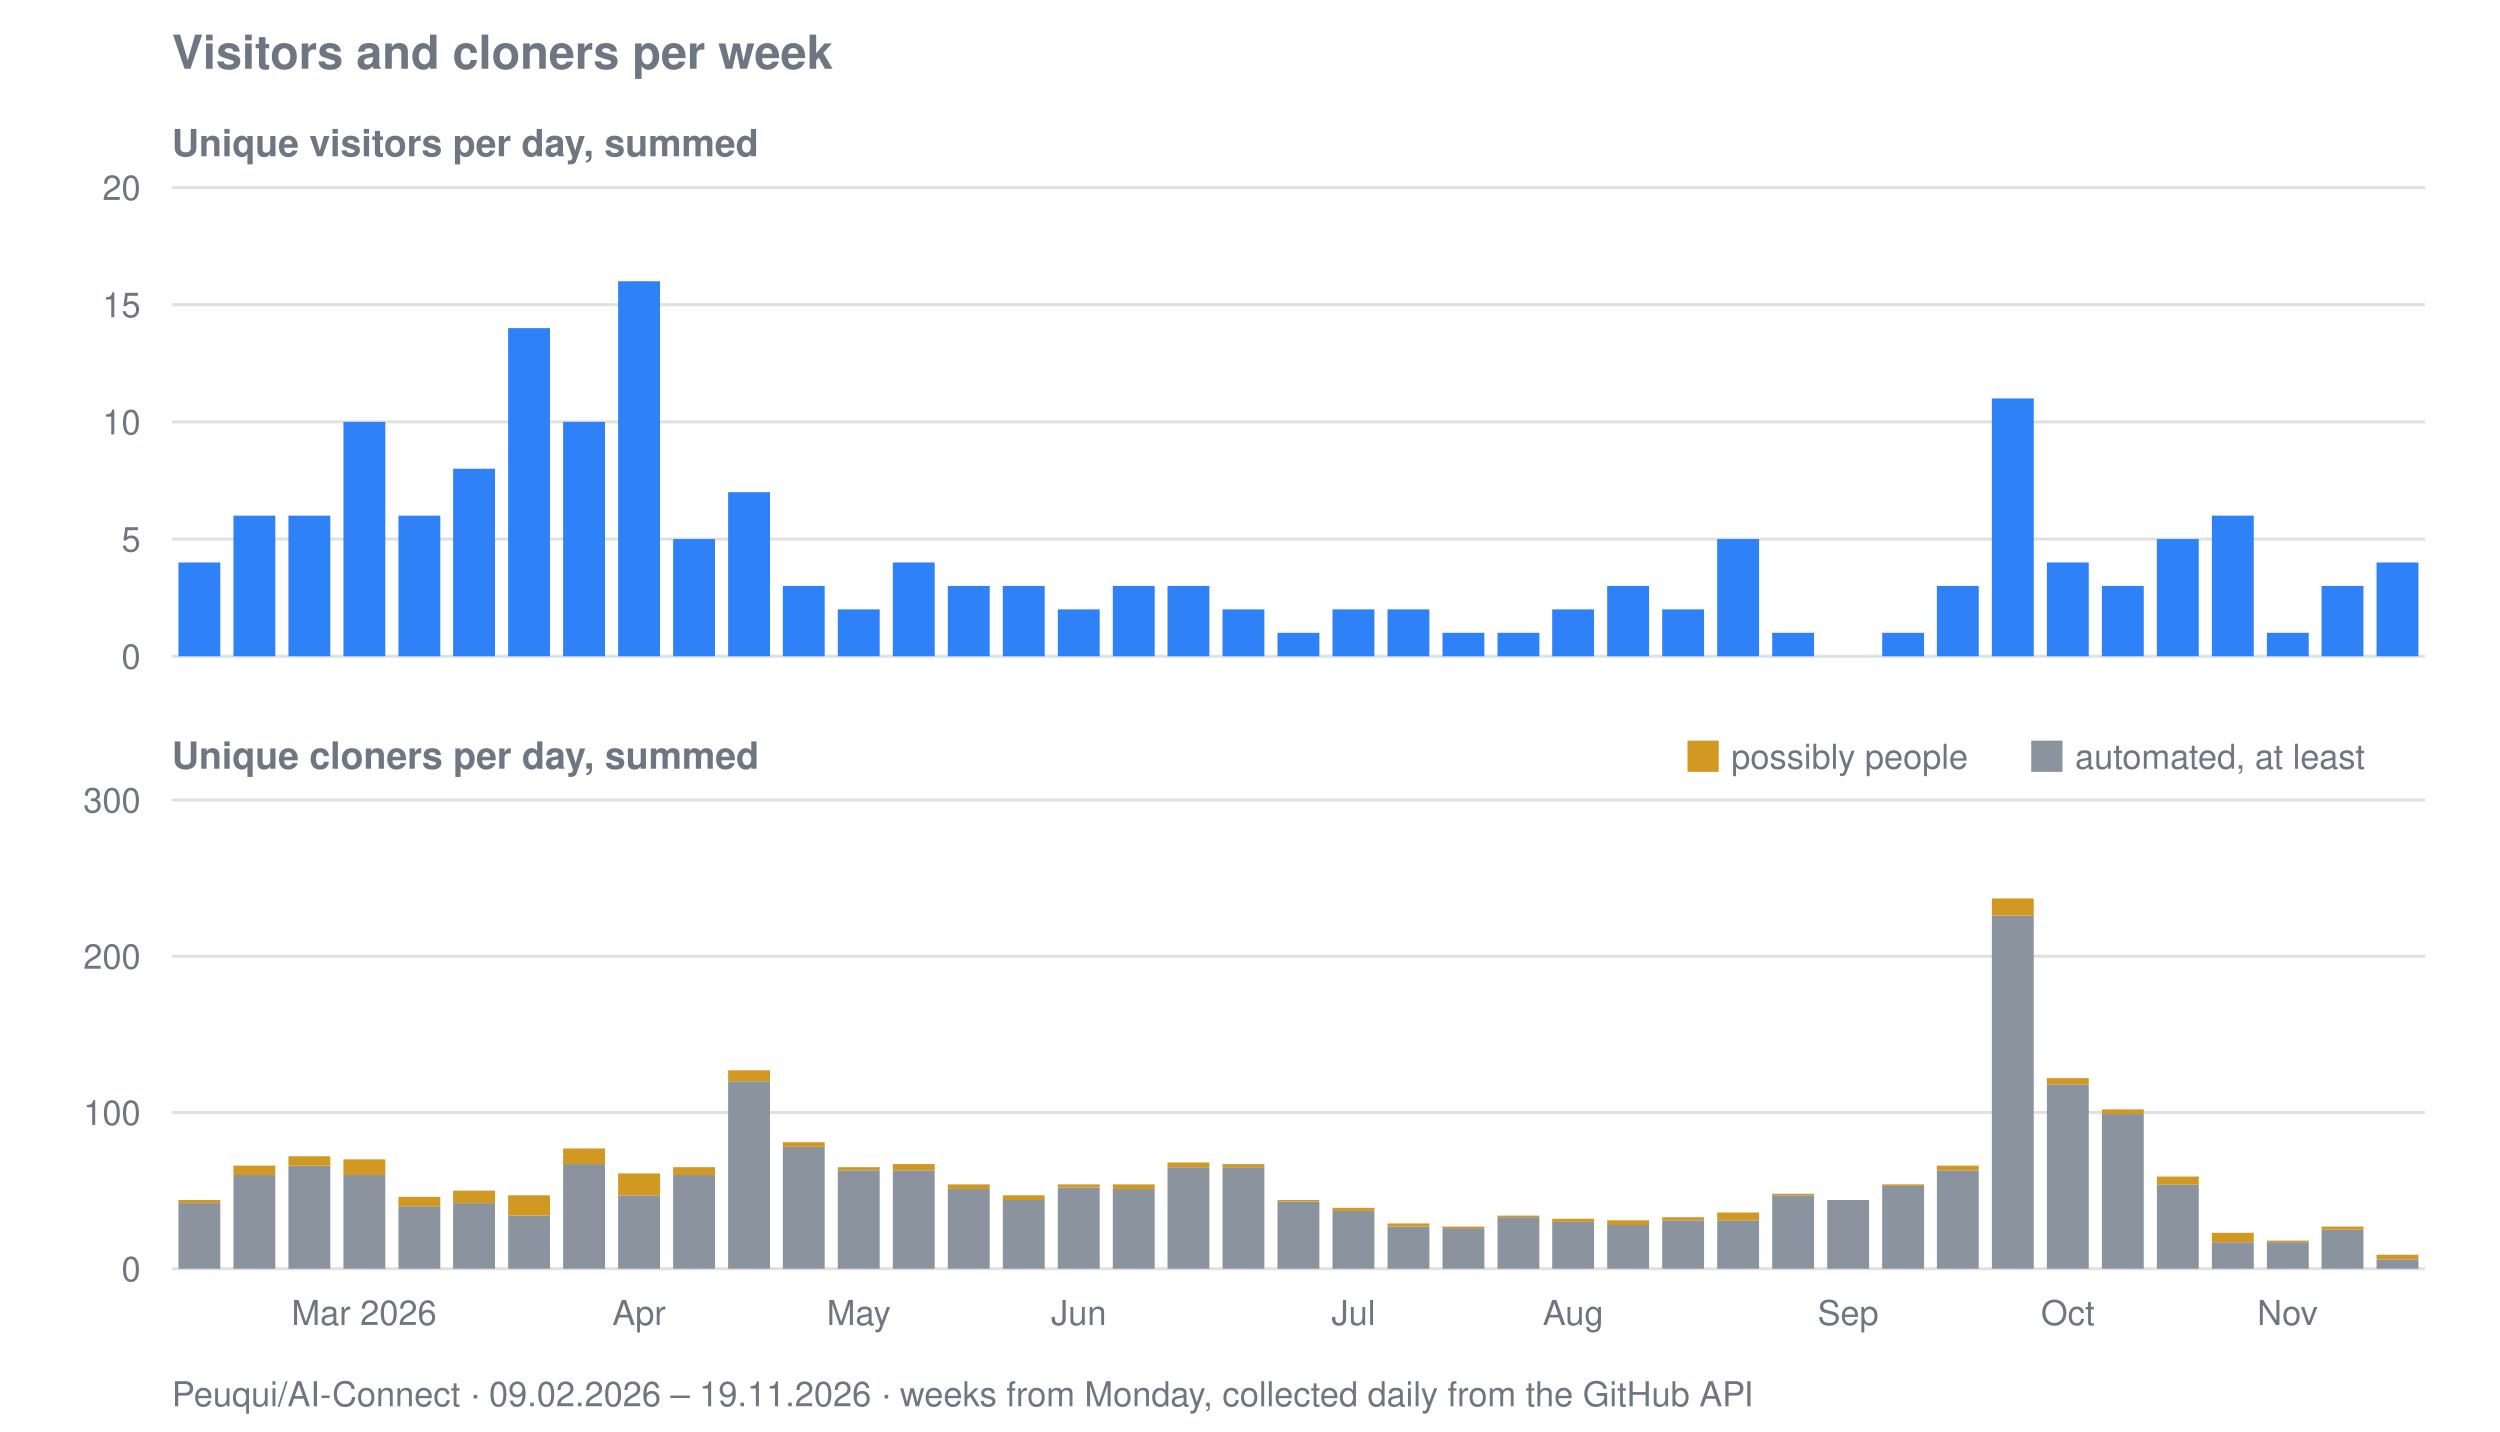
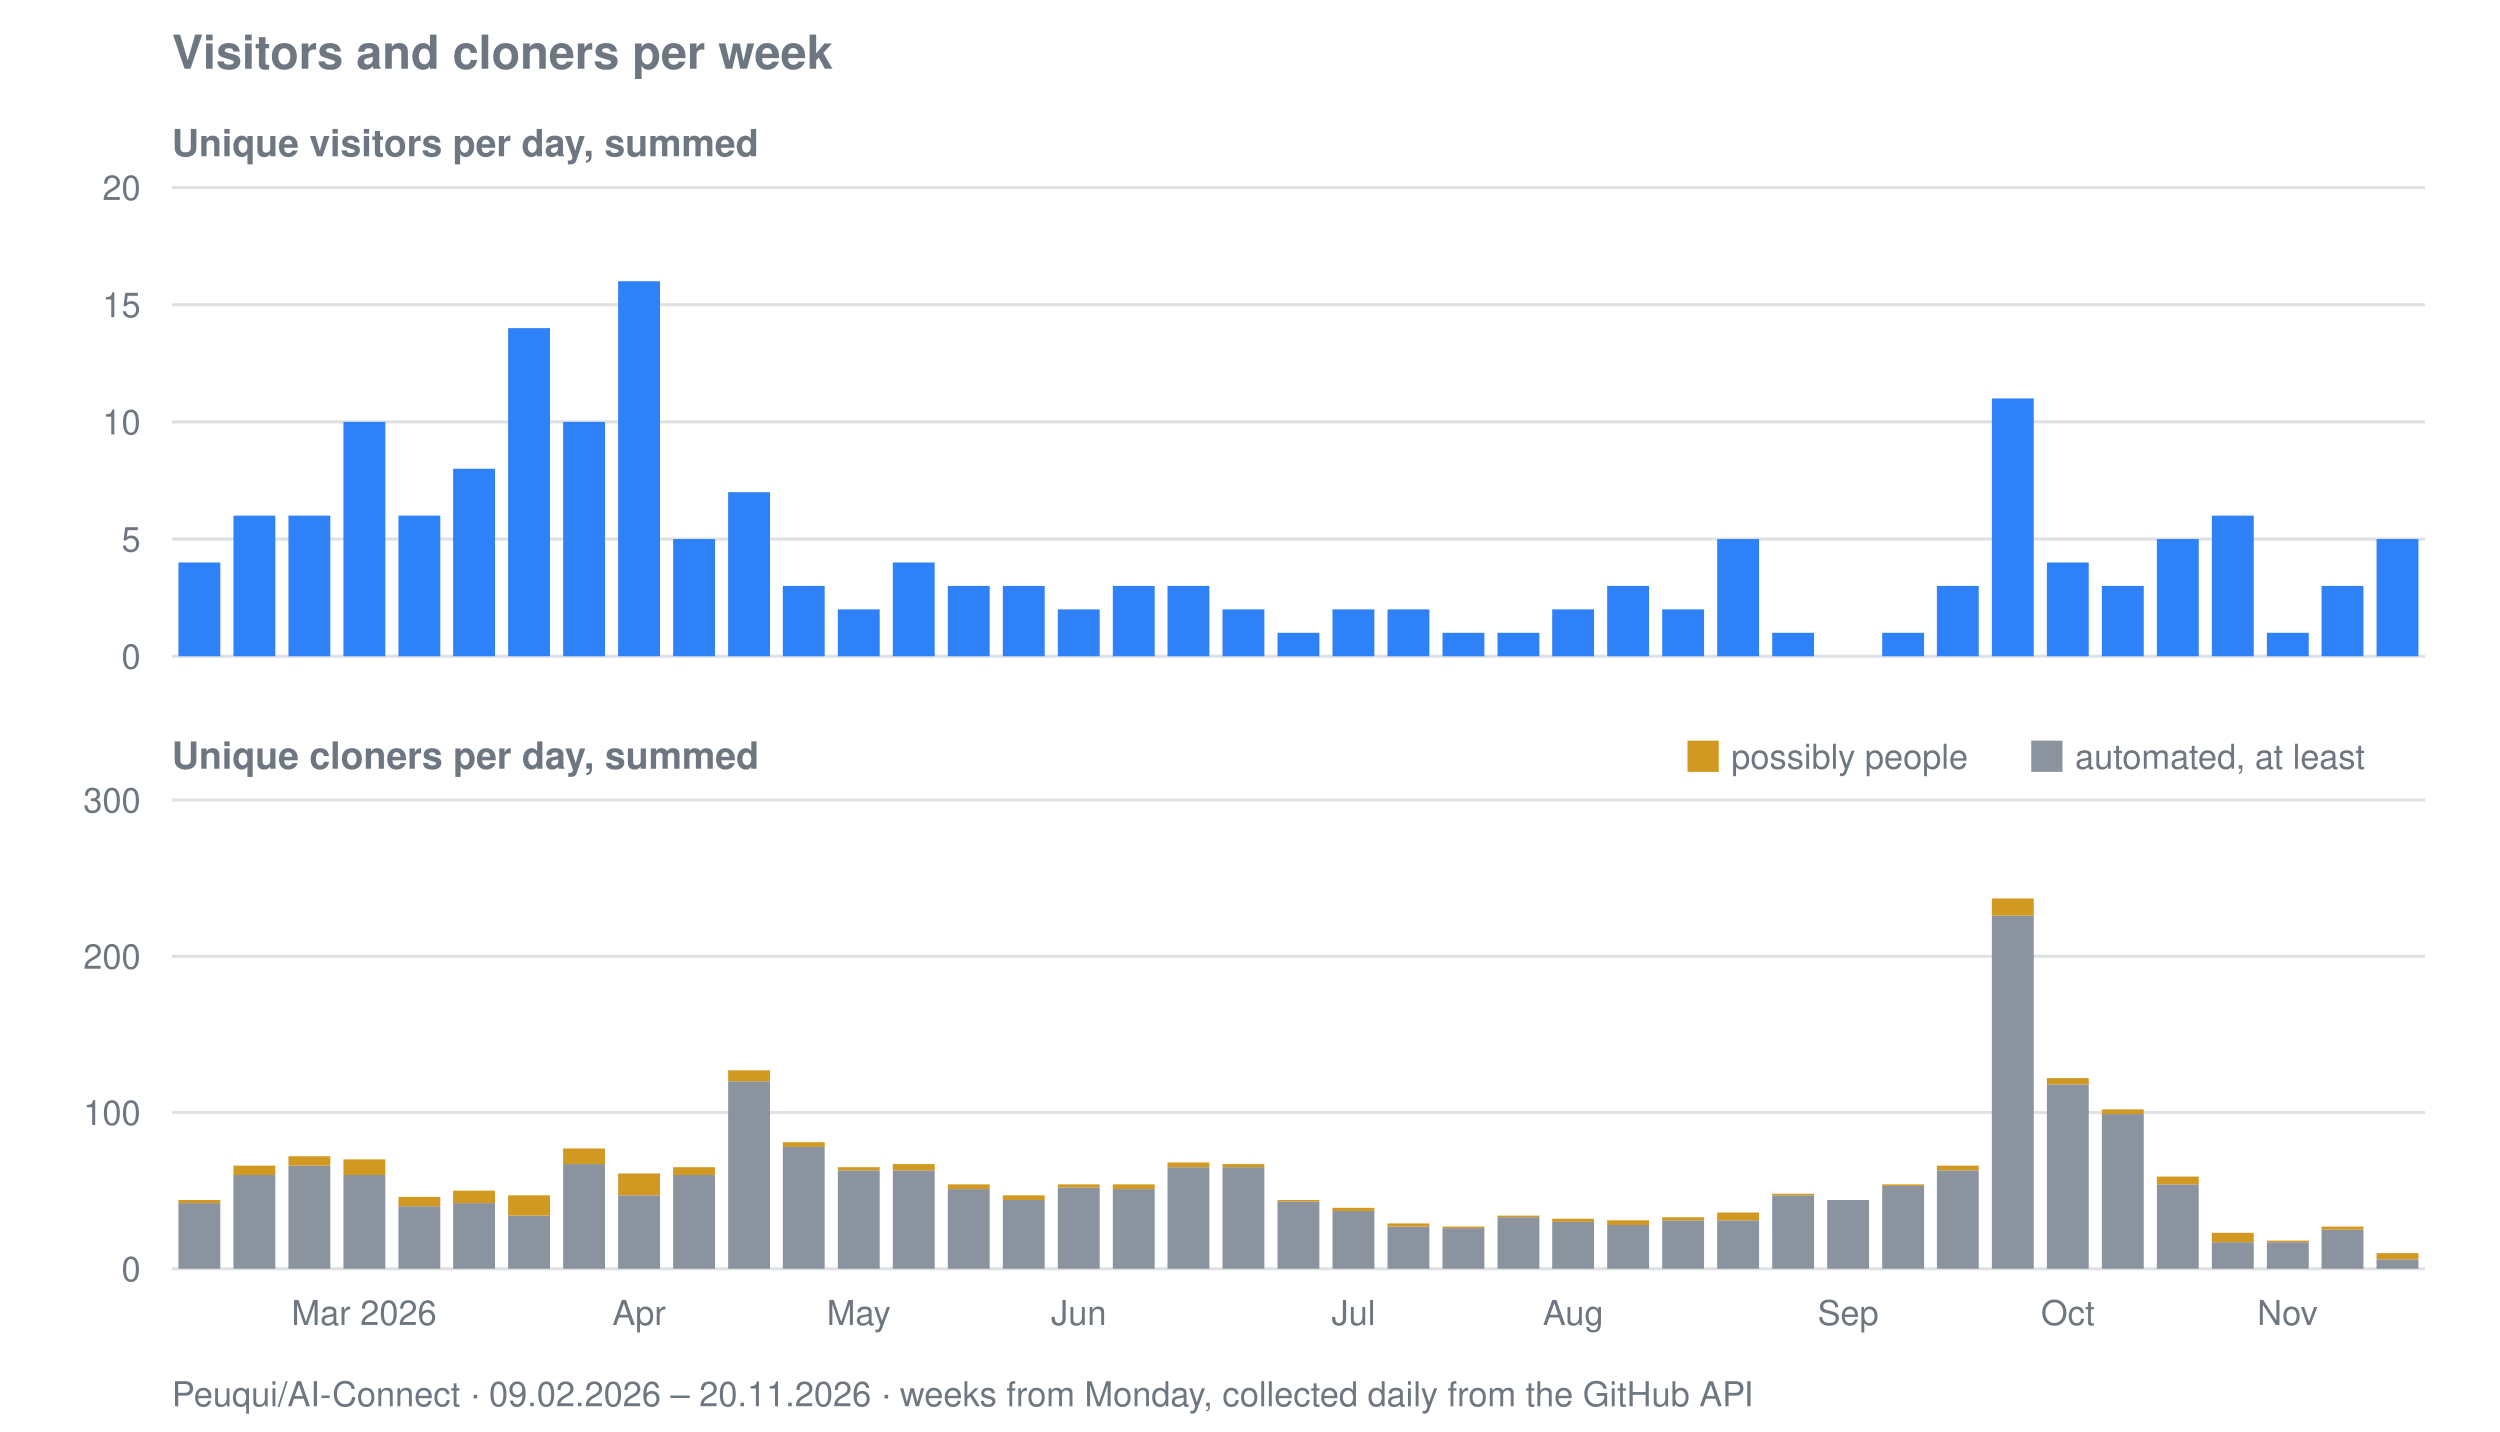
<svg xmlns="http://www.w3.org/2000/svg" viewBox="0 0 800 458" width="800" height="458" role="img" aria-label="Visitors and cloners per week for Peuqui/AI-Connect">
  <text font-family="system-ui, -apple-system, Segoe UI, Helvetica, Arial, sans-serif" font-size="15" font-weight="600" fill="#6e7781" x="55" y="22">Visitors and cloners per week</text>
  <text font-family="system-ui, -apple-system, Segoe UI, Helvetica, Arial, sans-serif" font-size="12" font-weight="600" fill="#6e7781" x="55" y="50">Unique visitors per day, summed</text>
  <line stroke="#8b949e" stroke-width="1" opacity="0.28" x1="55" y1="210.0" x2="776" y2="210.0" />
  <text font-family="system-ui, -apple-system, Segoe UI, Helvetica, Arial, sans-serif" font-size="11" fill="#6e7781" x="45" y="214.0" text-anchor="end">0</text>
  <line stroke="#8b949e" stroke-width="1" opacity="0.28" x1="55" y1="172.5" x2="776" y2="172.5" />
  <text font-family="system-ui, -apple-system, Segoe UI, Helvetica, Arial, sans-serif" font-size="11" fill="#6e7781" x="45" y="176.5" text-anchor="end">5</text>
  <line stroke="#8b949e" stroke-width="1" opacity="0.28" x1="55" y1="135.0" x2="776" y2="135.0" />
  <text font-family="system-ui, -apple-system, Segoe UI, Helvetica, Arial, sans-serif" font-size="11" fill="#6e7781" x="45" y="139.0" text-anchor="end">10</text>
  <line stroke="#8b949e" stroke-width="1" opacity="0.28" x1="55" y1="97.5" x2="776" y2="97.5" />
  <text font-family="system-ui, -apple-system, Segoe UI, Helvetica, Arial, sans-serif" font-size="11" fill="#6e7781" x="45" y="101.5" text-anchor="end">15</text>
  <line stroke="#8b949e" stroke-width="1" opacity="0.28" x1="55" y1="60.0" x2="776" y2="60.0" />
  <text font-family="system-ui, -apple-system, Segoe UI, Helvetica, Arial, sans-serif" font-size="11" fill="#6e7781" x="45" y="64.0" text-anchor="end">20</text>
  <rect fill="#2f81f7" x="57.1" y="180.0" width="13.4" height="30.0" />
  <rect fill="#2f81f7" x="74.7" y="165.0" width="13.4" height="45.0" />
  <rect fill="#2f81f7" x="92.3" y="165.0" width="13.4" height="45.0" />
  <rect fill="#2f81f7" x="109.9" y="135.0" width="13.4" height="75.0" />
  <rect fill="#2f81f7" x="127.5" y="165.0" width="13.4" height="45.0" />
  <rect fill="#2f81f7" x="145.0" y="150.0" width="13.4" height="60.0" />
  <rect fill="#2f81f7" x="162.6" y="105.0" width="13.4" height="105.0" />
  <rect fill="#2f81f7" x="180.2" y="135.0" width="13.4" height="75.0" />
  <rect fill="#2f81f7" x="197.8" y="90.0" width="13.4" height="120.0" />
  <rect fill="#2f81f7" x="215.4" y="172.5" width="13.4" height="37.5" />
  <rect fill="#2f81f7" x="233.0" y="157.5" width="13.4" height="52.5" />
  <rect fill="#2f81f7" x="250.5" y="187.5" width="13.4" height="22.5" />
  <rect fill="#2f81f7" x="268.1" y="195.0" width="13.4" height="15.0" />
  <rect fill="#2f81f7" x="285.7" y="180.0" width="13.4" height="30.0" />
  <rect fill="#2f81f7" x="303.3" y="187.5" width="13.4" height="22.5" />
  <rect fill="#2f81f7" x="320.9" y="187.5" width="13.4" height="22.5" />
  <rect fill="#2f81f7" x="338.5" y="195.0" width="13.4" height="15.0" />
  <rect fill="#2f81f7" x="356.1" y="187.5" width="13.4" height="22.5" />
  <rect fill="#2f81f7" x="373.6" y="187.5" width="13.4" height="22.5" />
  <rect fill="#2f81f7" x="391.2" y="195.0" width="13.4" height="15.0" />
  <rect fill="#2f81f7" x="408.8" y="202.5" width="13.4" height="7.5" />
  <rect fill="#2f81f7" x="426.4" y="195.0" width="13.4" height="15.0" />
  <rect fill="#2f81f7" x="444.0" y="195.0" width="13.4" height="15.0" />
  <rect fill="#2f81f7" x="461.6" y="202.5" width="13.4" height="7.5" />
  <rect fill="#2f81f7" x="479.2" y="202.5" width="13.4" height="7.5" />
  <rect fill="#2f81f7" x="496.7" y="195.0" width="13.4" height="15.0" />
  <rect fill="#2f81f7" x="514.3" y="187.5" width="13.4" height="22.5" />
  <rect fill="#2f81f7" x="531.9" y="195.0" width="13.4" height="15.0" />
  <rect fill="#2f81f7" x="549.5" y="172.5" width="13.4" height="37.5" />
  <rect fill="#2f81f7" x="567.1" y="202.5" width="13.4" height="7.5" />
  <rect fill="#2f81f7" x="602.3" y="202.5" width="13.4" height="7.5" />
  <rect fill="#2f81f7" x="619.8" y="187.5" width="13.4" height="22.5" />
  <rect fill="#2f81f7" x="637.4" y="127.5" width="13.4" height="82.5" />
  <rect fill="#2f81f7" x="655.0" y="180.0" width="13.4" height="30.0" />
  <rect fill="#2f81f7" x="672.6" y="187.5" width="13.4" height="22.5" />
  <rect fill="#2f81f7" x="690.2" y="172.5" width="13.4" height="37.5" />
  <rect fill="#2f81f7" x="707.8" y="165.0" width="13.4" height="45.0" />
  <rect fill="#2f81f7" x="725.4" y="202.5" width="13.4" height="7.5" />
  <rect fill="#2f81f7" x="742.9" y="187.5" width="13.4" height="22.5" />
-   <rect fill="#2f81f7" x="760.5" y="180.0" width="13.4" height="30.0" />
+   <rect fill="#2f81f7" x="760.5" y="172.5" width="13.4" height="37.5" />
  <text font-family="system-ui, -apple-system, Segoe UI, Helvetica, Arial, sans-serif" font-size="12" font-weight="600" fill="#6e7781" x="55" y="246">Unique cloners per day, summed</text>
  <line stroke="#8b949e" stroke-width="1" opacity="0.28" x1="55" y1="406.0" x2="776" y2="406.0" />
  <text font-family="system-ui, -apple-system, Segoe UI, Helvetica, Arial, sans-serif" font-size="11" fill="#6e7781" x="45" y="410.0" text-anchor="end">0</text>
  <line stroke="#8b949e" stroke-width="1" opacity="0.28" x1="55" y1="356.0" x2="776" y2="356.0" />
  <text font-family="system-ui, -apple-system, Segoe UI, Helvetica, Arial, sans-serif" font-size="11" fill="#6e7781" x="45" y="360.0" text-anchor="end">100</text>
  <line stroke="#8b949e" stroke-width="1" opacity="0.28" x1="55" y1="306.0" x2="776" y2="306.0" />
  <text font-family="system-ui, -apple-system, Segoe UI, Helvetica, Arial, sans-serif" font-size="11" fill="#6e7781" x="45" y="310.0" text-anchor="end">200</text>
  <line stroke="#8b949e" stroke-width="1" opacity="0.28" x1="55" y1="256.0" x2="776" y2="256.0" />
  <text font-family="system-ui, -apple-system, Segoe UI, Helvetica, Arial, sans-serif" font-size="11" fill="#6e7781" x="45" y="260.0" text-anchor="end">300</text>
  <rect fill="#8b949e" x="57.1" y="385.0" width="13.4" height="21.0" />
  <rect fill="#d29922" x="57.1" y="384.0" width="13.4" height="1.0" />
  <rect fill="#8b949e" x="74.7" y="376.0" width="13.4" height="30.0" />
  <rect fill="#d29922" x="74.7" y="373.0" width="13.4" height="3.0" />
  <rect fill="#8b949e" x="92.3" y="373.0" width="13.4" height="33.0" />
  <rect fill="#d29922" x="92.3" y="370.0" width="13.4" height="3.0" />
  <rect fill="#8b949e" x="109.9" y="376.0" width="13.4" height="30.0" />
  <rect fill="#d29922" x="109.9" y="371.0" width="13.4" height="5.0" />
  <rect fill="#8b949e" x="127.5" y="386.0" width="13.4" height="20.0" />
  <rect fill="#d29922" x="127.5" y="383.0" width="13.4" height="3.0" />
  <rect fill="#8b949e" x="145.0" y="385.0" width="13.4" height="21.0" />
  <rect fill="#d29922" x="145.0" y="381.0" width="13.4" height="4.0" />
  <rect fill="#8b949e" x="162.6" y="389.0" width="13.4" height="17.0" />
  <rect fill="#d29922" x="162.6" y="382.5" width="13.4" height="6.5" />
  <rect fill="#8b949e" x="180.2" y="372.5" width="13.4" height="33.5" />
  <rect fill="#d29922" x="180.2" y="367.5" width="13.4" height="5.0" />
  <rect fill="#8b949e" x="197.8" y="382.5" width="13.4" height="23.5" />
  <rect fill="#d29922" x="197.8" y="375.5" width="13.4" height="7.0" />
  <rect fill="#8b949e" x="215.4" y="376.0" width="13.4" height="30.0" />
  <rect fill="#d29922" x="215.4" y="373.5" width="13.4" height="2.5" />
  <rect fill="#8b949e" x="233.0" y="346.0" width="13.4" height="60.0" />
  <rect fill="#d29922" x="233.0" y="342.5" width="13.4" height="3.5" />
  <rect fill="#8b949e" x="250.5" y="367.0" width="13.4" height="39.0" />
  <rect fill="#d29922" x="250.5" y="365.5" width="13.4" height="1.5" />
  <rect fill="#8b949e" x="268.1" y="374.5" width="13.4" height="31.5" />
  <rect fill="#d29922" x="268.1" y="373.5" width="13.4" height="1.0" />
  <rect fill="#8b949e" x="285.7" y="374.5" width="13.4" height="31.5" />
  <rect fill="#d29922" x="285.7" y="372.5" width="13.4" height="2.0" />
  <rect fill="#8b949e" x="303.3" y="380.5" width="13.4" height="25.5" />
  <rect fill="#d29922" x="303.3" y="379.0" width="13.4" height="1.5" />
  <rect fill="#8b949e" x="320.9" y="384.0" width="13.4" height="22.0" />
  <rect fill="#d29922" x="320.9" y="382.5" width="13.4" height="1.5" />
  <rect fill="#8b949e" x="338.5" y="380.0" width="13.4" height="26.0" />
  <rect fill="#d29922" x="338.5" y="379.0" width="13.4" height="1.0" />
  <rect fill="#8b949e" x="356.1" y="380.5" width="13.4" height="25.5" />
  <rect fill="#d29922" x="356.1" y="379.0" width="13.4" height="1.5" />
  <rect fill="#8b949e" x="373.6" y="373.5" width="13.4" height="32.5" />
  <rect fill="#d29922" x="373.6" y="372.0" width="13.4" height="1.5" />
  <rect fill="#8b949e" x="391.2" y="373.5" width="13.4" height="32.5" />
  <rect fill="#d29922" x="391.2" y="372.5" width="13.4" height="1.0" />
  <rect fill="#8b949e" x="408.8" y="384.5" width="13.4" height="21.5" />
  <rect fill="#d29922" x="408.8" y="384.0" width="13.4" height="0.5" />
  <rect fill="#8b949e" x="426.4" y="387.5" width="13.4" height="18.5" />
  <rect fill="#d29922" x="426.4" y="386.5" width="13.4" height="1.0" />
  <rect fill="#8b949e" x="444.0" y="392.5" width="13.4" height="13.5" />
  <rect fill="#d29922" x="444.0" y="391.5" width="13.4" height="1.0" />
  <rect fill="#8b949e" x="461.6" y="393.0" width="13.4" height="13.0" />
  <rect fill="#d29922" x="461.6" y="392.5" width="13.4" height="0.5" />
  <rect fill="#8b949e" x="479.2" y="389.5" width="13.4" height="16.5" />
  <rect fill="#d29922" x="479.2" y="389.0" width="13.4" height="0.5" />
  <rect fill="#8b949e" x="496.7" y="391.0" width="13.4" height="15.0" />
  <rect fill="#d29922" x="496.7" y="390.0" width="13.4" height="1.0" />
  <rect fill="#8b949e" x="514.3" y="392.0" width="13.4" height="14.0" />
  <rect fill="#d29922" x="514.3" y="390.5" width="13.4" height="1.5" />
  <rect fill="#8b949e" x="531.9" y="390.5" width="13.4" height="15.5" />
  <rect fill="#d29922" x="531.9" y="389.5" width="13.4" height="1.0" />
  <rect fill="#8b949e" x="549.5" y="390.5" width="13.4" height="15.5" />
  <rect fill="#d29922" x="549.5" y="388.0" width="13.4" height="2.5" />
  <rect fill="#8b949e" x="567.1" y="382.5" width="13.4" height="23.5" />
  <rect fill="#d29922" x="567.1" y="382.0" width="13.4" height="0.5" />
  <rect fill="#8b949e" x="584.7" y="384.0" width="13.4" height="22.0" />
  <rect fill="#8b949e" x="602.3" y="379.5" width="13.4" height="26.5" />
  <rect fill="#d29922" x="602.3" y="379.0" width="13.4" height="0.5" />
  <rect fill="#8b949e" x="619.8" y="374.5" width="13.4" height="31.5" />
  <rect fill="#d29922" x="619.8" y="373.0" width="13.4" height="1.5" />
  <rect fill="#8b949e" x="637.4" y="293.0" width="13.4" height="113.0" />
  <rect fill="#d29922" x="637.4" y="287.5" width="13.4" height="5.5" />
  <rect fill="#8b949e" x="655.0" y="347.0" width="13.4" height="59.0" />
  <rect fill="#d29922" x="655.0" y="345.0" width="13.4" height="2.0" />
  <rect fill="#8b949e" x="672.6" y="356.5" width="13.4" height="49.5" />
  <rect fill="#d29922" x="672.6" y="355.0" width="13.4" height="1.5" />
  <rect fill="#8b949e" x="690.2" y="379.0" width="13.4" height="27.0" />
  <rect fill="#d29922" x="690.2" y="376.5" width="13.4" height="2.5" />
  <rect fill="#8b949e" x="707.8" y="397.5" width="13.4" height="8.5" />
  <rect fill="#d29922" x="707.8" y="394.5" width="13.4" height="3.0" />
  <rect fill="#8b949e" x="725.4" y="397.5" width="13.4" height="8.5" />
  <rect fill="#d29922" x="725.4" y="397.0" width="13.4" height="0.5" />
  <rect fill="#8b949e" x="742.9" y="393.5" width="13.4" height="12.5" />
  <rect fill="#d29922" x="742.9" y="392.5" width="13.4" height="1.0" />
  <rect fill="#8b949e" x="760.5" y="403.0" width="13.4" height="3.0" />
-   <rect fill="#d29922" x="760.5" y="401.5" width="13.4" height="1.5" />
+   <rect fill="#d29922" x="760.5" y="401.0" width="13.4" height="2.0" />
  <rect fill="#d29922" x="540" y="237" width="10" height="10" />
  <text font-family="system-ui, -apple-system, Segoe UI, Helvetica, Arial, sans-serif" font-size="11" fill="#6e7781" x="554" y="246">possibly people</text>
  <rect fill="#8b949e" x="650" y="237" width="10" height="10" />
  <text font-family="system-ui, -apple-system, Segoe UI, Helvetica, Arial, sans-serif" font-size="11" fill="#6e7781" x="664" y="246">automated, at least</text>
  <text font-family="system-ui, -apple-system, Segoe UI, Helvetica, Arial, sans-serif" font-size="11" fill="#6e7781" x="116.5" y="424" text-anchor="middle">Mar 2026</text>
  <text font-family="system-ui, -apple-system, Segoe UI, Helvetica, Arial, sans-serif" font-size="11" fill="#6e7781" x="204.5" y="424" text-anchor="middle">Apr</text>
  <text font-family="system-ui, -apple-system, Segoe UI, Helvetica, Arial, sans-serif" font-size="11" fill="#6e7781" x="274.8" y="424" text-anchor="middle">May</text>
  <text font-family="system-ui, -apple-system, Segoe UI, Helvetica, Arial, sans-serif" font-size="11" fill="#6e7781" x="345.2" y="424" text-anchor="middle">Jun</text>
  <text font-family="system-ui, -apple-system, Segoe UI, Helvetica, Arial, sans-serif" font-size="11" fill="#6e7781" x="433.1" y="424" text-anchor="middle">Jul</text>
  <text font-family="system-ui, -apple-system, Segoe UI, Helvetica, Arial, sans-serif" font-size="11" fill="#6e7781" x="503.4" y="424" text-anchor="middle">Aug</text>
  <text font-family="system-ui, -apple-system, Segoe UI, Helvetica, Arial, sans-serif" font-size="11" fill="#6e7781" x="591.4" y="424" text-anchor="middle">Sep</text>
  <text font-family="system-ui, -apple-system, Segoe UI, Helvetica, Arial, sans-serif" font-size="11" fill="#6e7781" x="661.7" y="424" text-anchor="middle">Oct</text>
  <text font-family="system-ui, -apple-system, Segoe UI, Helvetica, Arial, sans-serif" font-size="11" fill="#6e7781" x="732.0" y="424" text-anchor="middle">Nov</text>
-   <text font-family="system-ui, -apple-system, Segoe UI, Helvetica, Arial, sans-serif" font-size="11" fill="#6e7781" x="55" y="450">Peuqui/AI-Connect · 09.02.2026 – 19.11.2026 · weeks from Monday, collected daily from the GitHub API</text>
+   <text font-family="system-ui, -apple-system, Segoe UI, Helvetica, Arial, sans-serif" font-size="11" fill="#6e7781" x="55" y="450">Peuqui/AI-Connect · 09.02.2026 – 20.11.2026 · weeks from Monday, collected daily from the GitHub API</text>
</svg>
